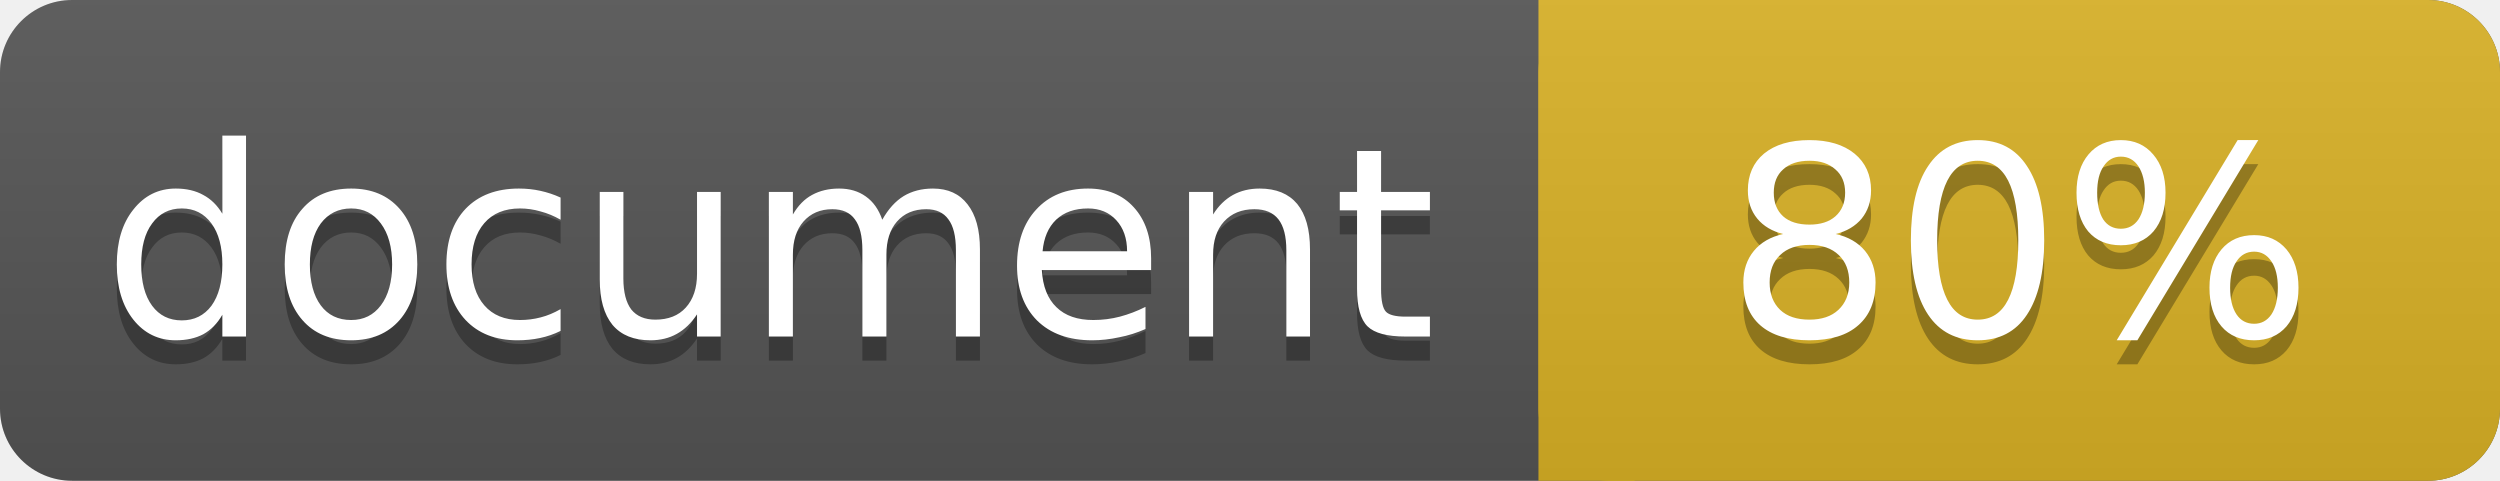
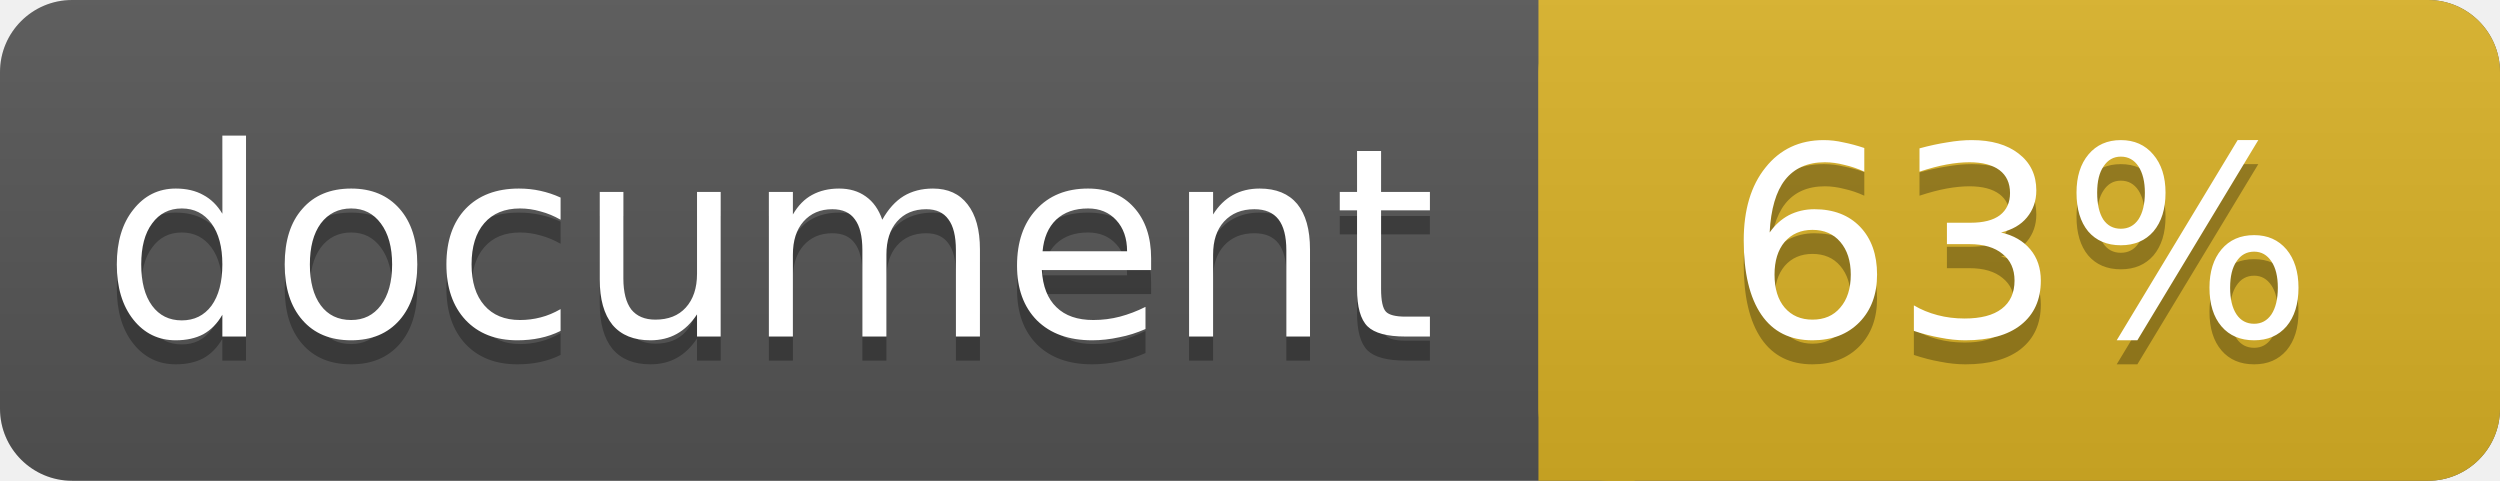
<svg xmlns="http://www.w3.org/2000/svg" width="104" height="20">
  <linearGradient id="a" x2="0" y2="100%">
    <stop offset="0" stop-color="#bbb" stop-opacity=".1" />
    <stop offset="1" stop-opacity=".1" />
  </linearGradient>
  <rect rx="3" width="104" height="20" fill="#555" />
  <rect rx="3" x="64" width="40" height="20" fill="#dab226" />
  <path fill="#dab226" d="M64 0h4v20h-4z" />
  <rect rx="3" width="104" height="20" fill="url(#a)" />
  <g fill="#fff" text-anchor="middle" font-family="DejaVu Sans,Verdana,Geneva,sans-serif" font-size="11">
    <text x="32" y="15" fill="#010101" fill-opacity=".3">document</text>
    <text x="32" y="14">document</text>
-     <text x="84" y="15" fill="#010101" fill-opacity=".3">80%</text>
-     <text x="84" y="14">80%</text>
+     <text x="84" y="15" fill="#010101" fill-opacity=".3">63%</text>
+     <text x="84" y="14">63%</text>
  </g>
</svg>
